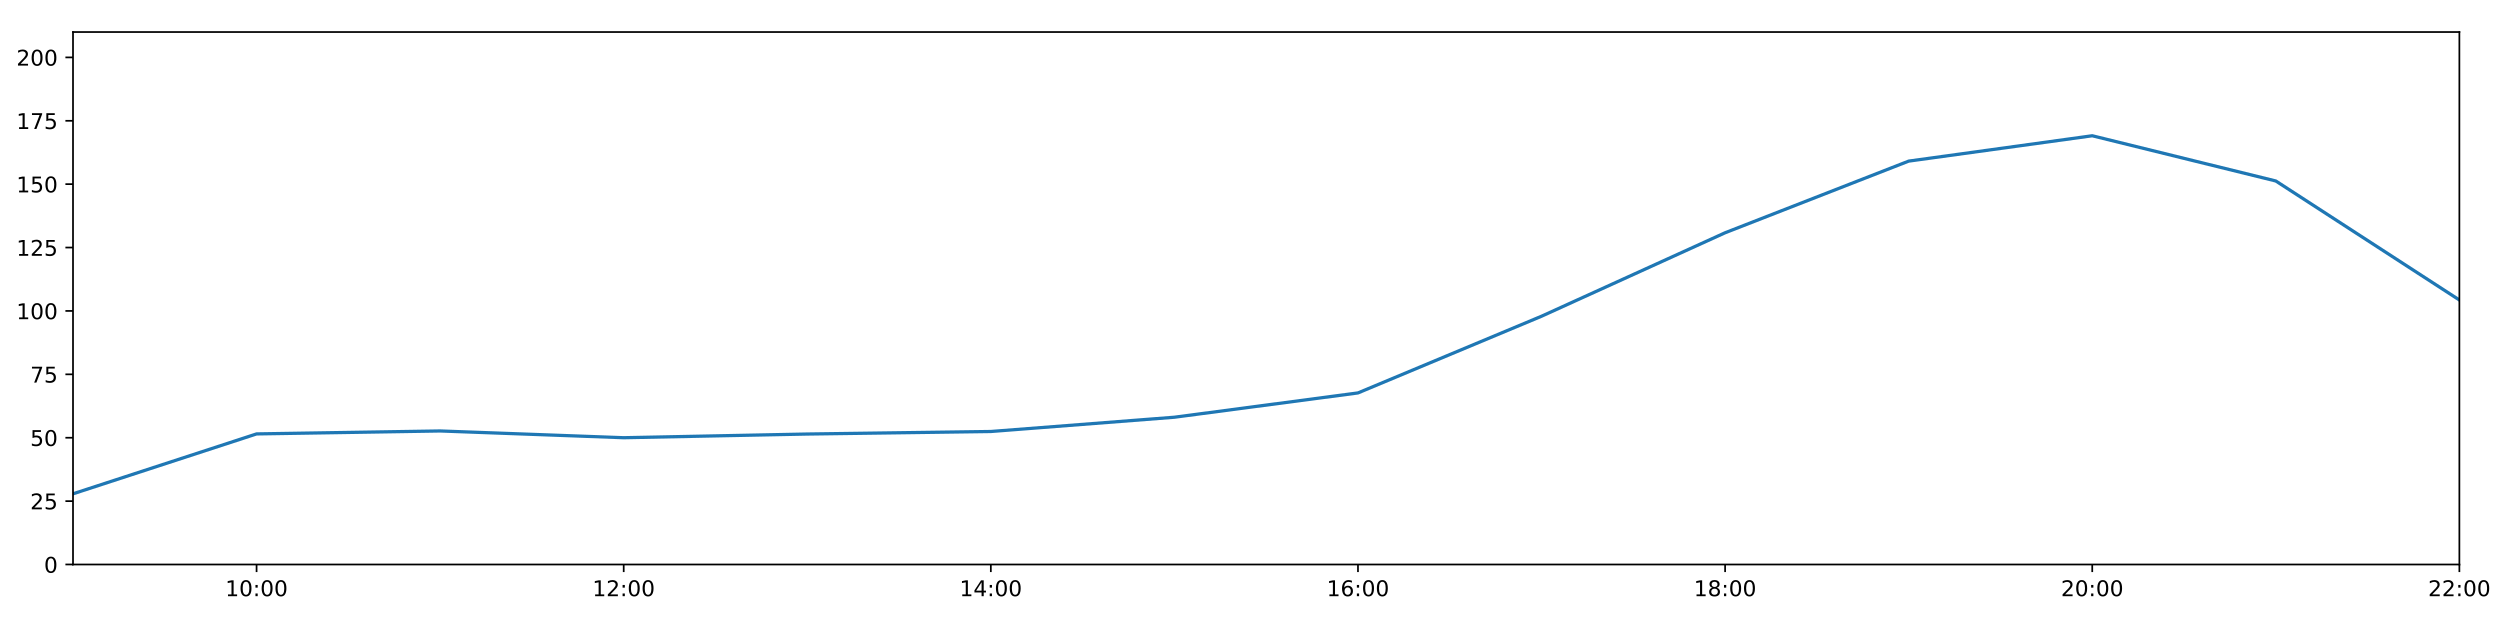
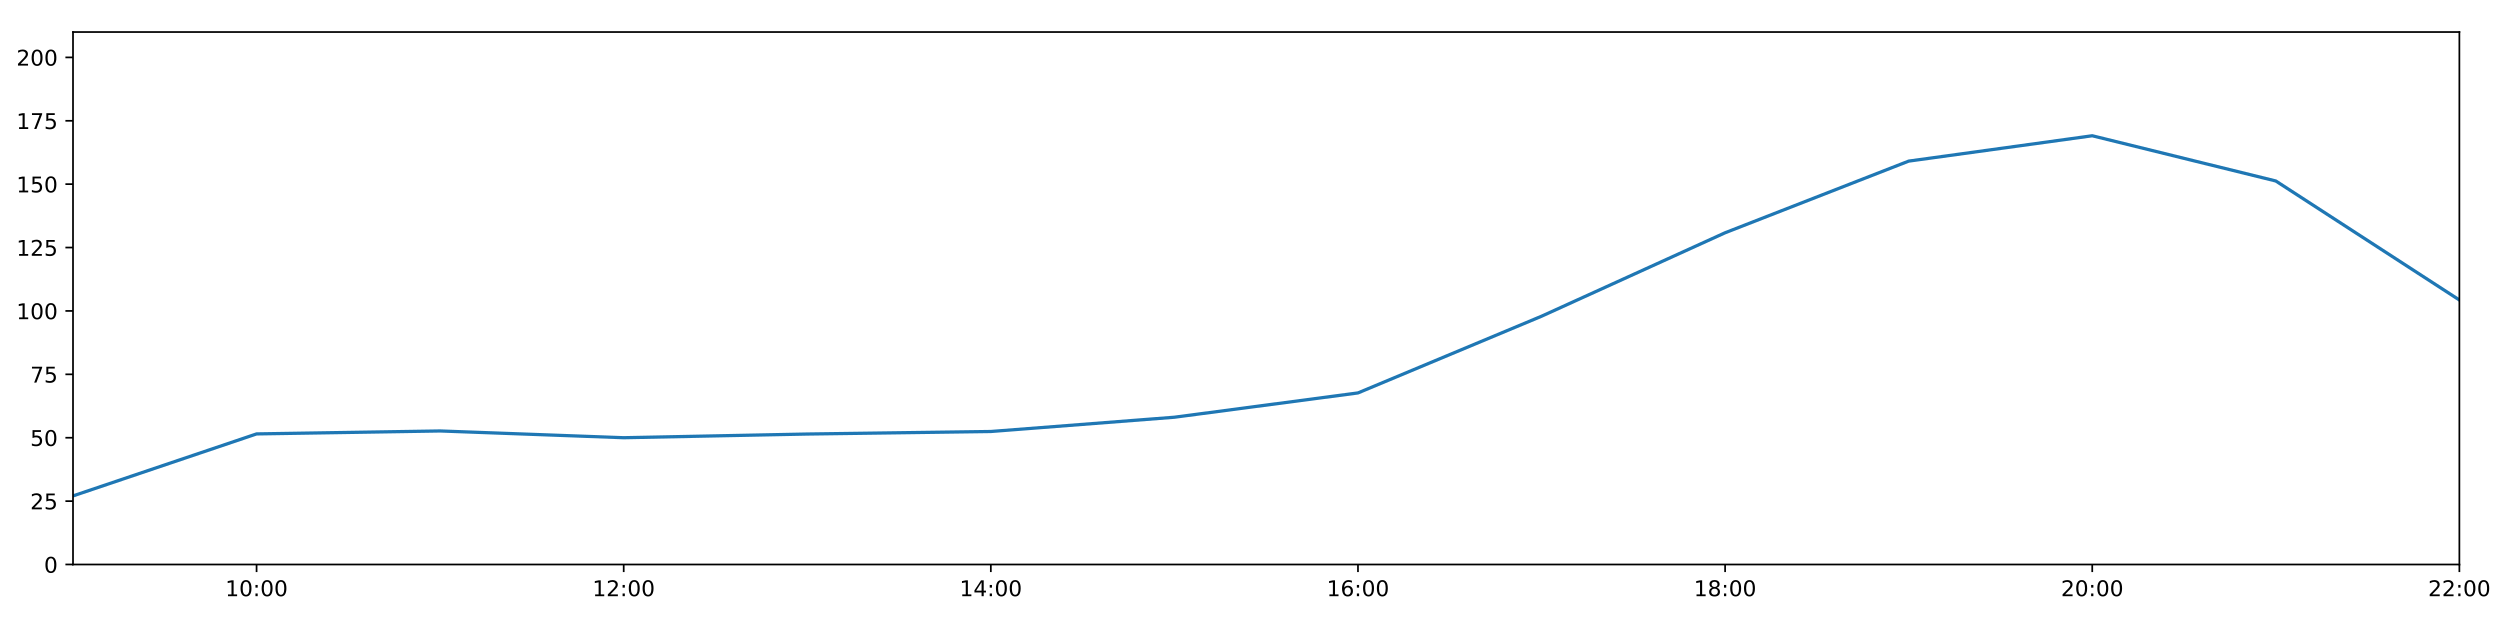
<svg xmlns="http://www.w3.org/2000/svg" xmlns:xlink="http://www.w3.org/1999/xlink" height="288pt" version="1.1" viewBox="0 0 1152 288" width="1152pt">
  <defs>
    <style type="text/css">
*{stroke-linecap:butt;stroke-linejoin:round;}
  </style>
  </defs>
  <g id="figure_1">
    <g id="patch_1">
      <path d="M 0 288  L 1152 288  L 1152 0  L 0 0  z " style="fill:#ffffff;" />
    </g>
    <g id="axes_1">
      <g id="patch_2">
        <path d="M 33.64 260.12  L 1133.28 260.12  L 1133.28 14.76  L 33.64 14.76  z " style="fill:#ffffff;" />
      </g>
      <g id="matplotlib.axis_1">
        <g id="xtick_1">
          <g id="line2d_1">
            <defs>
-               <path d="M 0 0  L 0 3.5  " id="m29a2716923" style="stroke:#000000;stroke-width:0.8;" />
-             </defs>
-             <g>
-               <use style="stroke:#000000;stroke-width:0.8;" x="118.228" xlink:href="#m29a2716923" y="260.12" />
+               <path d="M 0 0  L 0 3.5  " id="m884d450370" style="stroke:#000000;stroke-width:0.8;" />
+             </defs>
+             <g>
+               <use style="stroke:#000000;stroke-width:0.8;" x="118.228" xlink:href="#m884d450370" y="260.12" />
            </g>
          </g>
          <g id="text_1">
            <defs>
              <path d="M 12.406 8.297  L 28.516 8.297  L 28.516 63.922  L 10.984 60.406  L 10.984 69.391  L 28.422 72.906  L 38.281 72.906  L 38.281 8.297  L 54.391 8.297  L 54.391 0  L 12.406 0  z " id="DejaVuSans-49" />
              <path d="M 31.781 66.406  Q 24.172 66.406 20.328 58.906  Q 16.5 51.422 16.5 36.375  Q 16.5 21.391 20.328 13.891  Q 24.172 6.391 31.781 6.391  Q 39.453 6.391 43.281 13.891  Q 47.125 21.391 47.125 36.375  Q 47.125 51.422 43.281 58.906  Q 39.453 66.406 31.781 66.406  z M 31.781 74.219  Q 44.047 74.219 50.516 64.516  Q 56.984 54.828 56.984 36.375  Q 56.984 17.969 50.516 8.266  Q 44.047 -1.422 31.781 -1.422  Q 19.531 -1.422 13.062 8.266  Q 6.594 17.969 6.594 36.375  Q 6.594 54.828 13.062 64.516  Q 19.531 74.219 31.781 74.219  z " id="DejaVuSans-48" />
              <path d="M 11.719 12.406  L 22.016 12.406  L 22.016 0  L 11.719 0  z M 11.719 51.703  L 22.016 51.703  L 22.016 39.312  L 11.719 39.312  z " id="DejaVuSans-58" />
            </defs>
            <g transform="translate(103.8183 274.7184)scale(0.1 -0.1)">
              <use xlink:href="#DejaVuSans-49" />
              <use x="63.623" xlink:href="#DejaVuSans-48" />
              <use x="127.246" xlink:href="#DejaVuSans-58" />
              <use x="160.938" xlink:href="#DejaVuSans-48" />
              <use x="224.561" xlink:href="#DejaVuSans-48" />
            </g>
          </g>
        </g>
        <g id="xtick_2">
          <g id="line2d_2">
            <g>
-               <use style="stroke:#000000;stroke-width:0.8;" x="287.403" xlink:href="#m29a2716923" y="260.12" />
+               <use style="stroke:#000000;stroke-width:0.8;" x="287.403" xlink:href="#m884d450370" y="260.12" />
            </g>
          </g>
          <g id="text_2">
            <defs>
              <path d="M 19.188 8.297  L 53.609 8.297  L 53.609 0  L 7.328 0  L 7.328 8.297  Q 12.938 14.109 22.625 23.891  Q 32.328 33.688 34.812 36.531  Q 39.547 41.844 41.422 45.531  Q 43.312 49.219 43.312 52.781  Q 43.312 58.594 39.234 62.25  Q 35.156 65.922 28.609 65.922  Q 23.969 65.922 18.812 64.312  Q 13.672 62.703 7.812 59.422  L 7.812 69.391  Q 13.766 71.781 18.938 73  Q 24.125 74.219 28.422 74.219  Q 39.75 74.219 46.484 68.547  Q 53.219 62.891 53.219 53.422  Q 53.219 48.922 51.531 44.891  Q 49.859 40.875 45.406 35.406  Q 44.188 33.984 37.641 27.219  Q 31.109 20.453 19.188 8.297  z " id="DejaVuSans-50" />
            </defs>
            <g transform="translate(272.9937 274.7184)scale(0.1 -0.1)">
              <use xlink:href="#DejaVuSans-49" />
              <use x="63.623" xlink:href="#DejaVuSans-50" />
              <use x="127.246" xlink:href="#DejaVuSans-58" />
              <use x="160.938" xlink:href="#DejaVuSans-48" />
              <use x="224.561" xlink:href="#DejaVuSans-48" />
            </g>
          </g>
        </g>
        <g id="xtick_3">
          <g id="line2d_3">
            <g>
-               <use style="stroke:#000000;stroke-width:0.8;" x="456.578" xlink:href="#m29a2716923" y="260.12" />
+               <use style="stroke:#000000;stroke-width:0.8;" x="456.578" xlink:href="#m884d450370" y="260.12" />
            </g>
          </g>
          <g id="text_3">
            <defs>
              <path d="M 37.797 64.312  L 12.891 25.391  L 37.797 25.391  z M 35.203 72.906  L 47.609 72.906  L 47.609 25.391  L 58.016 25.391  L 58.016 17.188  L 47.609 17.188  L 47.609 0  L 37.797 0  L 37.797 17.188  L 4.891 17.188  L 4.891 26.703  z " id="DejaVuSans-52" />
            </defs>
            <g transform="translate(442.1691 274.7184)scale(0.1 -0.1)">
              <use xlink:href="#DejaVuSans-49" />
              <use x="63.623" xlink:href="#DejaVuSans-52" />
              <use x="127.246" xlink:href="#DejaVuSans-58" />
              <use x="160.938" xlink:href="#DejaVuSans-48" />
              <use x="224.561" xlink:href="#DejaVuSans-48" />
            </g>
          </g>
        </g>
        <g id="xtick_4">
          <g id="line2d_4">
            <g>
-               <use style="stroke:#000000;stroke-width:0.8;" x="625.754" xlink:href="#m29a2716923" y="260.12" />
+               <use style="stroke:#000000;stroke-width:0.8;" x="625.754" xlink:href="#m884d450370" y="260.12" />
            </g>
          </g>
          <g id="text_4">
            <defs>
              <path d="M 33.016 40.375  Q 26.375 40.375 22.484 35.828  Q 18.609 31.297 18.609 23.391  Q 18.609 15.531 22.484 10.953  Q 26.375 6.391 33.016 6.391  Q 39.656 6.391 43.531 10.953  Q 47.406 15.531 47.406 23.391  Q 47.406 31.297 43.531 35.828  Q 39.656 40.375 33.016 40.375  z M 52.594 71.297  L 52.594 62.312  Q 48.875 64.062 45.094 64.984  Q 41.312 65.922 37.594 65.922  Q 27.828 65.922 22.672 59.328  Q 17.531 52.734 16.797 39.406  Q 19.672 43.656 24.016 45.922  Q 28.375 48.188 33.594 48.188  Q 44.578 48.188 50.953 41.516  Q 57.328 34.859 57.328 23.391  Q 57.328 12.156 50.688 5.359  Q 44.047 -1.422 33.016 -1.422  Q 20.359 -1.422 13.672 8.266  Q 6.984 17.969 6.984 36.375  Q 6.984 53.656 15.188 63.938  Q 23.391 74.219 37.203 74.219  Q 40.922 74.219 44.703 73.484  Q 48.484 72.75 52.594 71.297  z " id="DejaVuSans-54" />
            </defs>
            <g transform="translate(611.3445 274.7184)scale(0.1 -0.1)">
              <use xlink:href="#DejaVuSans-49" />
              <use x="63.623" xlink:href="#DejaVuSans-54" />
              <use x="127.246" xlink:href="#DejaVuSans-58" />
              <use x="160.938" xlink:href="#DejaVuSans-48" />
              <use x="224.561" xlink:href="#DejaVuSans-48" />
            </g>
          </g>
        </g>
        <g id="xtick_5">
          <g id="line2d_5">
            <g>
-               <use style="stroke:#000000;stroke-width:0.8;" x="794.929" xlink:href="#m29a2716923" y="260.12" />
+               <use style="stroke:#000000;stroke-width:0.8;" x="794.929" xlink:href="#m884d450370" y="260.12" />
            </g>
          </g>
          <g id="text_5">
            <defs>
              <path d="M 31.781 34.625  Q 24.75 34.625 20.719 30.859  Q 16.703 27.094 16.703 20.516  Q 16.703 13.922 20.719 10.156  Q 24.75 6.391 31.781 6.391  Q 38.812 6.391 42.859 10.172  Q 46.922 13.969 46.922 20.516  Q 46.922 27.094 42.891 30.859  Q 38.875 34.625 31.781 34.625  z M 21.922 38.812  Q 15.578 40.375 12.031 44.719  Q 8.5 49.078 8.5 55.328  Q 8.5 64.062 14.719 69.141  Q 20.953 74.219 31.781 74.219  Q 42.672 74.219 48.875 69.141  Q 55.078 64.062 55.078 55.328  Q 55.078 49.078 51.531 44.719  Q 48 40.375 41.703 38.812  Q 48.828 37.156 52.797 32.312  Q 56.781 27.484 56.781 20.516  Q 56.781 9.906 50.312 4.234  Q 43.844 -1.422 31.781 -1.422  Q 19.734 -1.422 13.25 4.234  Q 6.781 9.906 6.781 20.516  Q 6.781 27.484 10.781 32.312  Q 14.797 37.156 21.922 38.812  z M 18.312 54.391  Q 18.312 48.734 21.844 45.562  Q 25.391 42.391 31.781 42.391  Q 38.141 42.391 41.719 45.562  Q 45.312 48.734 45.312 54.391  Q 45.312 60.062 41.719 63.234  Q 38.141 66.406 31.781 66.406  Q 25.391 66.406 21.844 63.234  Q 18.312 60.062 18.312 54.391  z " id="DejaVuSans-56" />
            </defs>
            <g transform="translate(780.5199 274.7184)scale(0.1 -0.1)">
              <use xlink:href="#DejaVuSans-49" />
              <use x="63.623" xlink:href="#DejaVuSans-56" />
              <use x="127.246" xlink:href="#DejaVuSans-58" />
              <use x="160.938" xlink:href="#DejaVuSans-48" />
              <use x="224.561" xlink:href="#DejaVuSans-48" />
            </g>
          </g>
        </g>
        <g id="xtick_6">
          <g id="line2d_6">
            <g>
-               <use style="stroke:#000000;stroke-width:0.8;" x="964.105" xlink:href="#m29a2716923" y="260.12" />
+               <use style="stroke:#000000;stroke-width:0.8;" x="964.105" xlink:href="#m884d450370" y="260.12" />
            </g>
          </g>
          <g id="text_6">
            <g transform="translate(949.6952 274.7184)scale(0.1 -0.1)">
              <use xlink:href="#DejaVuSans-50" />
              <use x="63.623" xlink:href="#DejaVuSans-48" />
              <use x="127.246" xlink:href="#DejaVuSans-58" />
              <use x="160.938" xlink:href="#DejaVuSans-48" />
              <use x="224.561" xlink:href="#DejaVuSans-48" />
            </g>
          </g>
        </g>
        <g id="xtick_7">
          <g id="line2d_7">
            <g>
-               <use style="stroke:#000000;stroke-width:0.8;" x="1133.28" xlink:href="#m29a2716923" y="260.12" />
+               <use style="stroke:#000000;stroke-width:0.8;" x="1133.28" xlink:href="#m884d450370" y="260.12" />
            </g>
          </g>
          <g id="text_7">
            <g transform="translate(1118.871 274.7184)scale(0.1 -0.1)">
              <use xlink:href="#DejaVuSans-50" />
              <use x="63.623" xlink:href="#DejaVuSans-50" />
              <use x="127.246" xlink:href="#DejaVuSans-58" />
              <use x="160.938" xlink:href="#DejaVuSans-48" />
              <use x="224.561" xlink:href="#DejaVuSans-48" />
            </g>
          </g>
        </g>
      </g>
      <g id="matplotlib.axis_2">
        <g id="ytick_1">
          <g id="line2d_8">
            <defs>
-               <path d="M 0 0  L -3.5 0  " id="m6fd0be0436" style="stroke:#000000;stroke-width:0.8;" />
-             </defs>
-             <g>
-               <use style="stroke:#000000;stroke-width:0.8;" x="33.64" xlink:href="#m6fd0be0436" y="260.12" />
+               <path d="M 0 0  L -3.5 0  " id="mde4e6a33ed" style="stroke:#000000;stroke-width:0.8;" />
+             </defs>
+             <g>
+               <use style="stroke:#000000;stroke-width:0.8;" x="33.64" xlink:href="#mde4e6a33ed" y="260.12" />
            </g>
          </g>
          <g id="text_8">
            <g transform="translate(20.2775 263.9192)scale(0.1 -0.1)">
              <use xlink:href="#DejaVuSans-48" />
            </g>
          </g>
        </g>
        <g id="ytick_2">
          <g id="line2d_9">
            <g>
-               <use style="stroke:#000000;stroke-width:0.8;" x="33.64" xlink:href="#m6fd0be0436" y="230.91" />
+               <use style="stroke:#000000;stroke-width:0.8;" x="33.64" xlink:href="#mde4e6a33ed" y="230.91" />
            </g>
          </g>
          <g id="text_9">
            <defs>
              <path d="M 10.797 72.906  L 49.516 72.906  L 49.516 64.594  L 19.828 64.594  L 19.828 46.734  Q 21.969 47.469 24.109 47.828  Q 26.266 48.188 28.422 48.188  Q 40.625 48.188 47.75 41.5  Q 54.891 34.812 54.891 23.391  Q 54.891 11.625 47.562 5.094  Q 40.234 -1.422 26.906 -1.422  Q 22.312 -1.422 17.547 -0.641  Q 12.797 0.141 7.719 1.703  L 7.719 11.625  Q 12.109 9.234 16.797 8.062  Q 21.484 6.891 26.703 6.891  Q 35.156 6.891 40.078 11.328  Q 45.016 15.766 45.016 23.391  Q 45.016 31 40.078 35.438  Q 35.156 39.891 26.703 39.891  Q 22.75 39.891 18.812 39.016  Q 14.891 38.141 10.797 36.281  z " id="DejaVuSans-53" />
            </defs>
            <g transform="translate(13.915 234.7097)scale(0.1 -0.1)">
              <use xlink:href="#DejaVuSans-50" />
              <use x="63.623" xlink:href="#DejaVuSans-53" />
            </g>
          </g>
        </g>
        <g id="ytick_3">
          <g id="line2d_10">
            <g>
-               <use style="stroke:#000000;stroke-width:0.8;" x="33.64" xlink:href="#m6fd0be0436" y="201.701" />
+               <use style="stroke:#000000;stroke-width:0.8;" x="33.64" xlink:href="#mde4e6a33ed" y="201.701" />
            </g>
          </g>
          <g id="text_10">
            <g transform="translate(13.915 205.5002)scale(0.1 -0.1)">
              <use xlink:href="#DejaVuSans-53" />
              <use x="63.623" xlink:href="#DejaVuSans-48" />
            </g>
          </g>
        </g>
        <g id="ytick_4">
          <g id="line2d_11">
            <g>
-               <use style="stroke:#000000;stroke-width:0.8;" x="33.64" xlink:href="#m6fd0be0436" y="172.491" />
+               <use style="stroke:#000000;stroke-width:0.8;" x="33.64" xlink:href="#mde4e6a33ed" y="172.491" />
            </g>
          </g>
          <g id="text_11">
            <defs>
              <path d="M 8.203 72.906  L 55.078 72.906  L 55.078 68.703  L 28.609 0  L 18.312 0  L 43.219 64.594  L 8.203 64.594  z " id="DejaVuSans-55" />
            </defs>
            <g transform="translate(13.915 176.2906)scale(0.1 -0.1)">
              <use xlink:href="#DejaVuSans-55" />
              <use x="63.623" xlink:href="#DejaVuSans-53" />
            </g>
          </g>
        </g>
        <g id="ytick_5">
          <g id="line2d_12">
            <g>
-               <use style="stroke:#000000;stroke-width:0.8;" x="33.64" xlink:href="#m6fd0be0436" y="143.282" />
+               <use style="stroke:#000000;stroke-width:0.8;" x="33.64" xlink:href="#mde4e6a33ed" y="143.282" />
            </g>
          </g>
          <g id="text_12">
            <g transform="translate(7.5525 147.0811)scale(0.1 -0.1)">
              <use xlink:href="#DejaVuSans-49" />
              <use x="63.623" xlink:href="#DejaVuSans-48" />
              <use x="127.246" xlink:href="#DejaVuSans-48" />
            </g>
          </g>
        </g>
        <g id="ytick_6">
          <g id="line2d_13">
            <g>
-               <use style="stroke:#000000;stroke-width:0.8;" x="33.64" xlink:href="#m6fd0be0436" y="114.072" />
+               <use style="stroke:#000000;stroke-width:0.8;" x="33.64" xlink:href="#mde4e6a33ed" y="114.072" />
            </g>
          </g>
          <g id="text_13">
            <g transform="translate(7.5525 117.8716)scale(0.1 -0.1)">
              <use xlink:href="#DejaVuSans-49" />
              <use x="63.623" xlink:href="#DejaVuSans-50" />
              <use x="127.246" xlink:href="#DejaVuSans-53" />
            </g>
          </g>
        </g>
        <g id="ytick_7">
          <g id="line2d_14">
            <g>
-               <use style="stroke:#000000;stroke-width:0.8;" x="33.64" xlink:href="#m6fd0be0436" y="84.863" />
+               <use style="stroke:#000000;stroke-width:0.8;" x="33.64" xlink:href="#mde4e6a33ed" y="84.863" />
            </g>
          </g>
          <g id="text_14">
            <g transform="translate(7.5525 88.66208)scale(0.1 -0.1)">
              <use xlink:href="#DejaVuSans-49" />
              <use x="63.623" xlink:href="#DejaVuSans-53" />
              <use x="127.246" xlink:href="#DejaVuSans-48" />
            </g>
          </g>
        </g>
        <g id="ytick_8">
          <g id="line2d_15">
            <g>
-               <use style="stroke:#000000;stroke-width:0.8;" x="33.64" xlink:href="#m6fd0be0436" y="55.653" />
+               <use style="stroke:#000000;stroke-width:0.8;" x="33.64" xlink:href="#mde4e6a33ed" y="55.653" />
            </g>
          </g>
          <g id="text_15">
            <g transform="translate(7.5525 59.45255)scale(0.1 -0.1)">
              <use xlink:href="#DejaVuSans-49" />
              <use x="63.623" xlink:href="#DejaVuSans-55" />
              <use x="127.246" xlink:href="#DejaVuSans-53" />
            </g>
          </g>
        </g>
        <g id="ytick_9">
          <g id="line2d_16">
            <g>
-               <use style="stroke:#000000;stroke-width:0.8;" x="33.64" xlink:href="#m6fd0be0436" y="26.444" />
+               <use style="stroke:#000000;stroke-width:0.8;" x="33.64" xlink:href="#mde4e6a33ed" y="26.444" />
            </g>
          </g>
          <g id="text_16">
            <g transform="translate(7.5525 30.24303)scale(0.1 -0.1)">
              <use xlink:href="#DejaVuSans-50" />
              <use x="63.623" xlink:href="#DejaVuSans-48" />
              <use x="127.246" xlink:href="#DejaVuSans-48" />
            </g>
          </g>
        </g>
      </g>
      <g id="line2d_17">
-         <path clip-path="url(#p9e8d67ee29)" d="M 33.64 227.543  L 118.228 199.948  L 202.815 198.585  L 287.403 201.701  L 371.991 200.001  L 456.578 198.833  L 541.166 192.257  L 625.754 181.06  L 710.342 145.716  L 794.929 107.257  L 879.517 74.241  L 964.105 62.557  L 1048.692 83.402  L 1133.28 138.239  " style="fill:none;stroke:#1f77b4;stroke-linecap:square;stroke-width:1.5;" />
+         <path clip-path="url(#pd426b85598)" d="M 33.64 228.509  L 118.228 199.948  L 202.815 198.585  L 287.403 201.701  L 371.991 200.001  L 456.578 198.833  L 541.166 192.257  L 625.754 181.06  L 710.342 145.716  L 794.929 107.257  L 879.517 74.241  L 964.105 62.557  L 1048.692 83.402  L 1133.28 138.239  " style="fill:none;stroke:#1f77b4;stroke-linecap:square;stroke-width:1.5;" />
      </g>
      <g id="patch_3">
        <path d="M 33.64 260.12  L 33.64 14.76  " style="fill:none;stroke:#000000;stroke-linecap:square;stroke-linejoin:miter;stroke-width:0.8;" />
      </g>
      <g id="patch_4">
        <path d="M 1133.28 260.12  L 1133.28 14.76  " style="fill:none;stroke:#000000;stroke-linecap:square;stroke-linejoin:miter;stroke-width:0.8;" />
      </g>
      <g id="patch_5">
        <path d="M 33.64 260.12  L 1133.28 260.12  " style="fill:none;stroke:#000000;stroke-linecap:square;stroke-linejoin:miter;stroke-width:0.8;" />
      </g>
      <g id="patch_6">
        <path d="M 33.64 14.76  L 1133.28 14.76  " style="fill:none;stroke:#000000;stroke-linecap:square;stroke-linejoin:miter;stroke-width:0.8;" />
      </g>
    </g>
  </g>
  <defs>
-     <clipPath id="p9e8d67ee29">
+     <clipPath id="pd426b85598">
      <rect height="245.36" width="1099.64" x="33.64" y="14.76" />
    </clipPath>
  </defs>
</svg>
